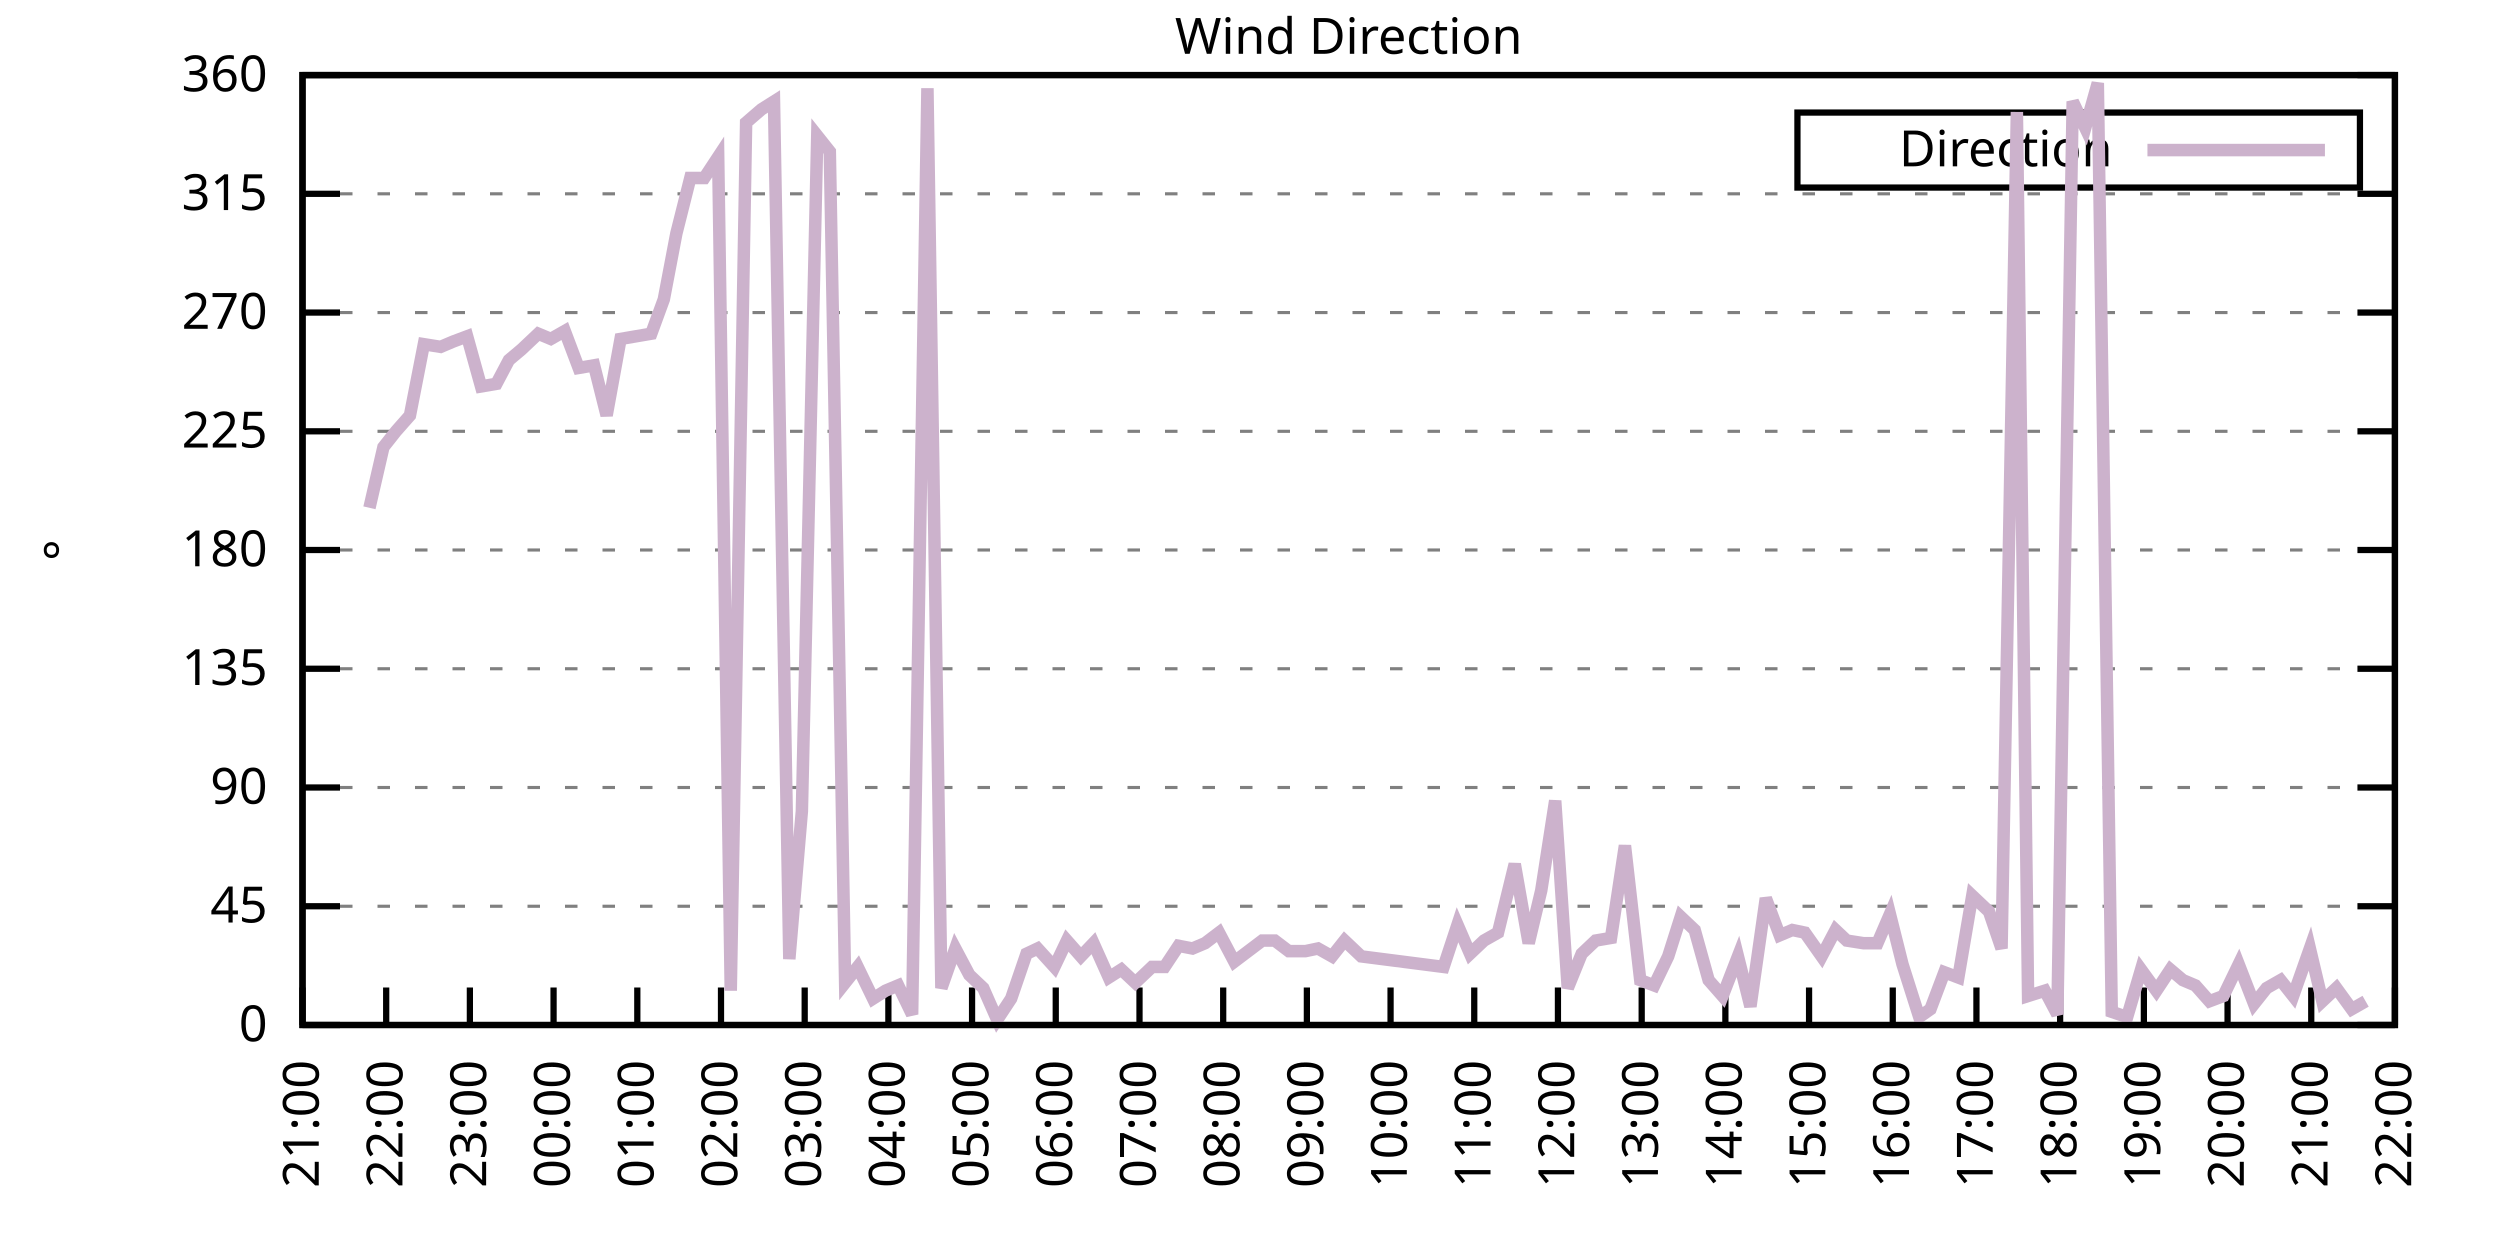
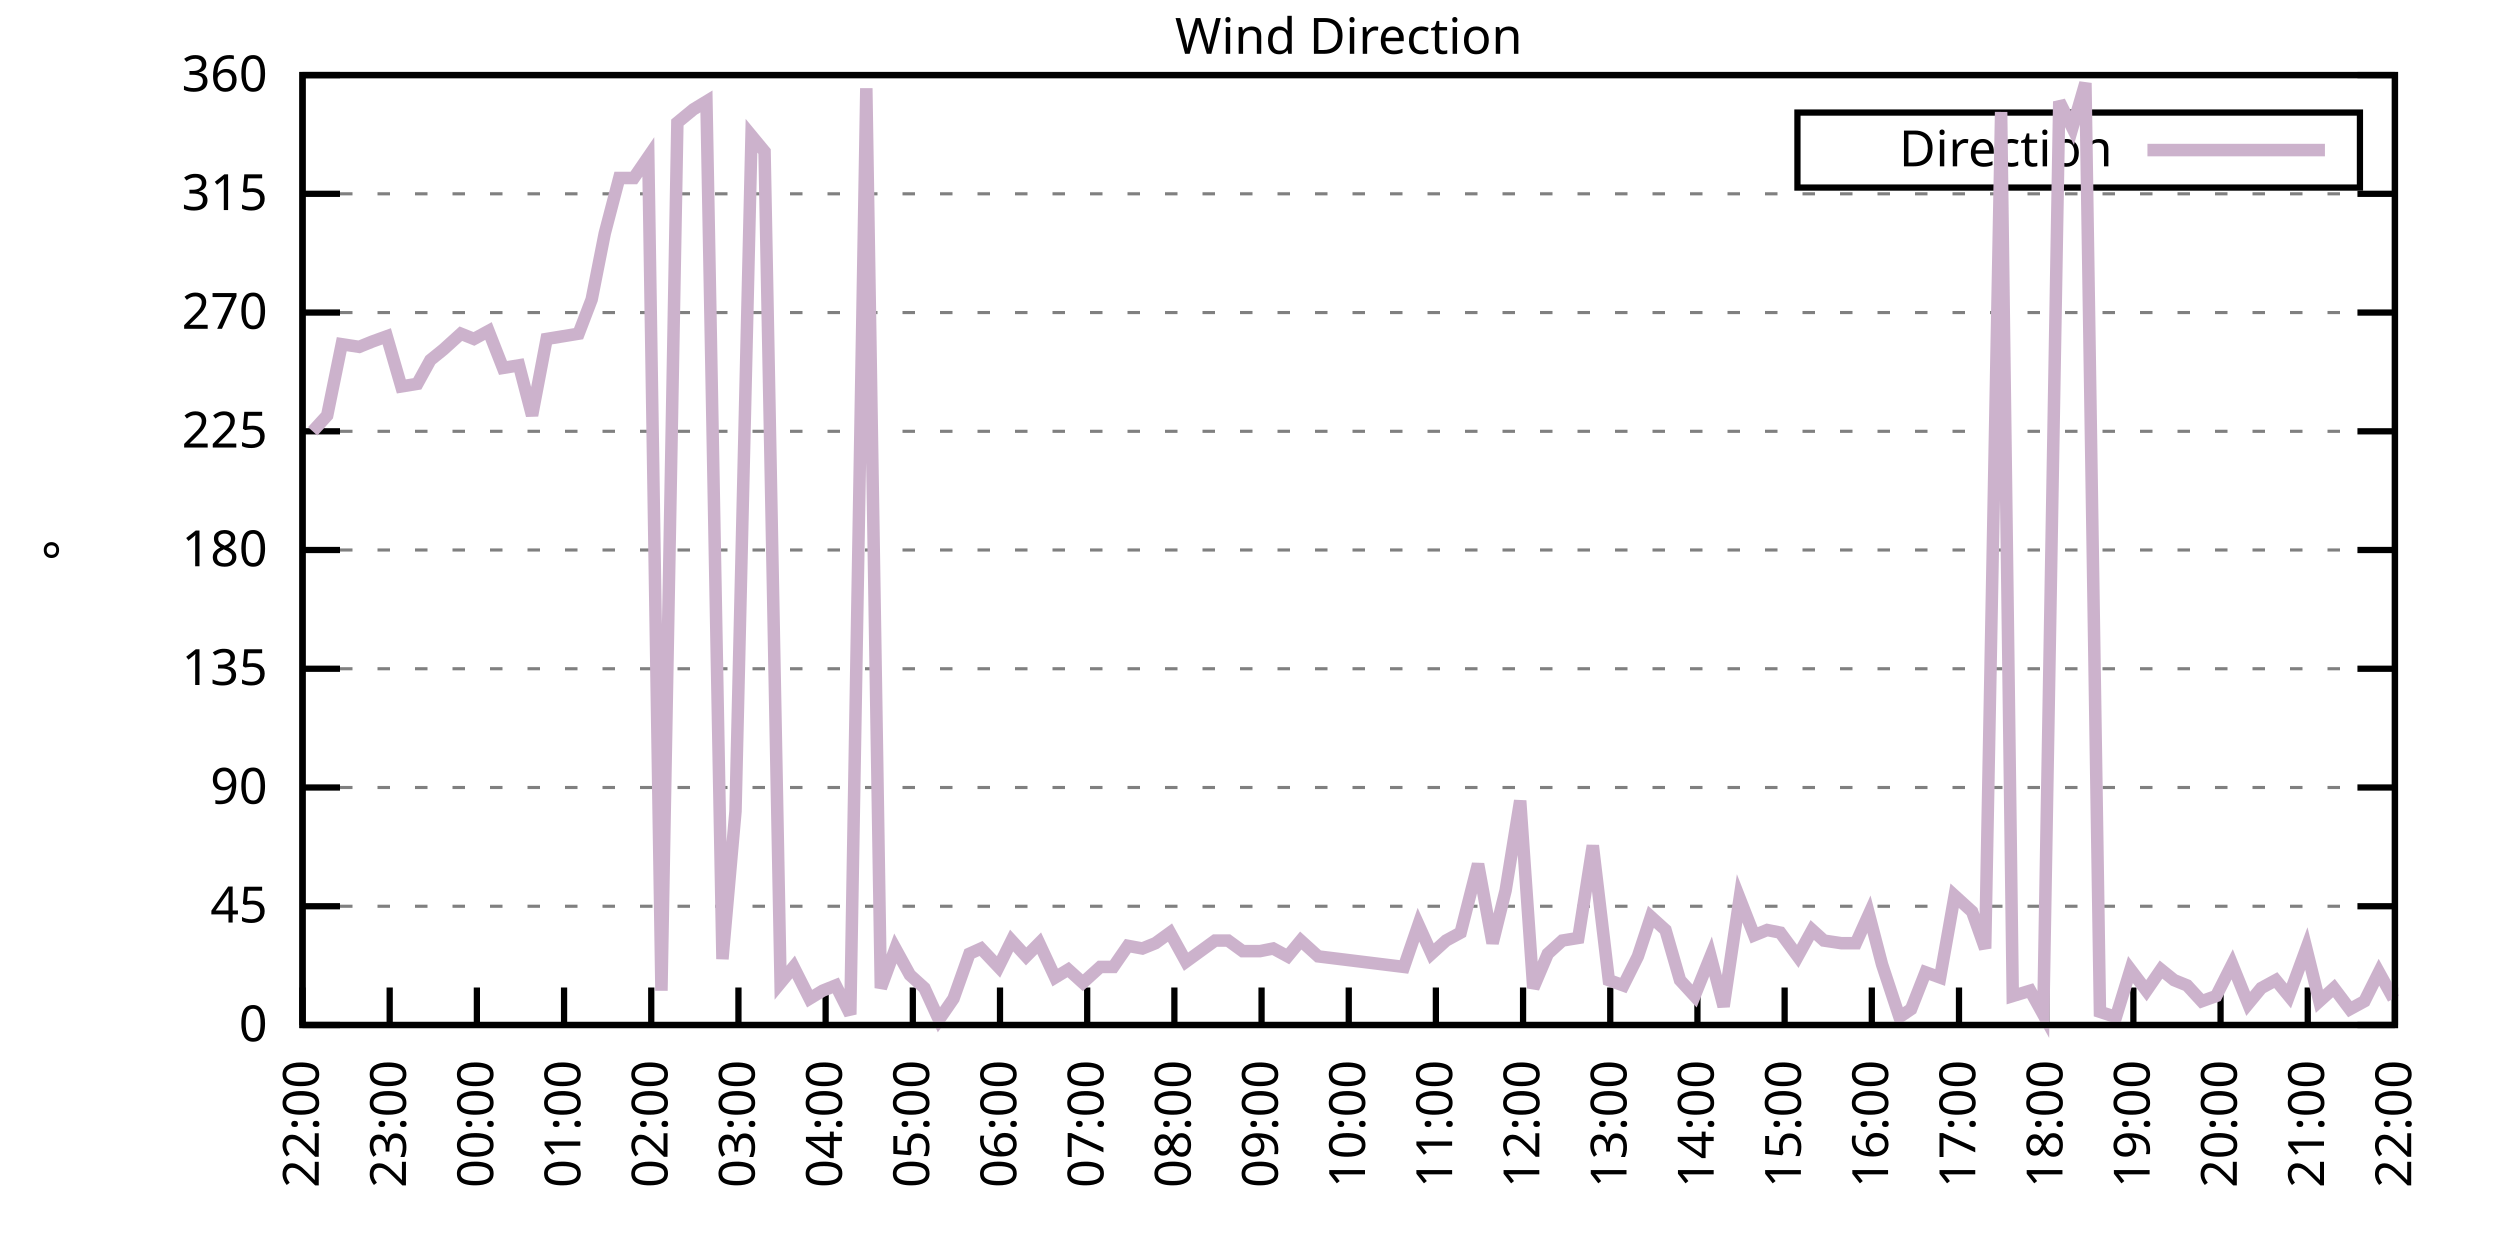
<svg xmlns="http://www.w3.org/2000/svg" xmlns:xlink="http://www.w3.org/1999/xlink" width="400" height="200" viewBox="0 0 400 200">
  <g id="gnuplot_canvas">
    <rect x="0" y="0" width="400" height="200" fill="none" />
    <defs>
      <circle id="gpDot" r="0.5" stroke-width="0.5" stroke="currentColor" />
      <path id="gpPt0" stroke-width="0.333" stroke="currentColor" d="M-1,0 h2 M0,-1 v2" />
      <path id="gpPt1" stroke-width="0.333" stroke="currentColor" d="M-1,-1 L1,1 M1,-1 L-1,1" />
      <path id="gpPt2" stroke-width="0.333" stroke="currentColor" d="M-1,0 L1,0 M0,-1 L0,1 M-1,-1 L1,1 M-1,1 L1,-1" />
      <rect id="gpPt3" stroke-width="0.333" stroke="currentColor" x="-1" y="-1" width="2" height="2" />
      <rect id="gpPt4" stroke-width="0.333" stroke="currentColor" fill="currentColor" x="-1" y="-1" width="2" height="2" />
      <circle id="gpPt5" stroke-width="0.333" stroke="currentColor" cx="0" cy="0" r="1" />
      <use xlink:href="#gpPt5" id="gpPt6" fill="currentColor" stroke="none" />
      <path id="gpPt7" stroke-width="0.333" stroke="currentColor" d="M0,-1.33 L-1.33,0.67 L1.33,0.67 z" />
      <use xlink:href="#gpPt7" id="gpPt8" fill="currentColor" stroke="none" />
      <use xlink:href="#gpPt7" id="gpPt9" stroke="currentColor" transform="rotate(180)" />
      <use xlink:href="#gpPt9" id="gpPt10" fill="currentColor" stroke="none" />
      <use xlink:href="#gpPt3" id="gpPt11" stroke="currentColor" transform="rotate(45)" />
      <use xlink:href="#gpPt11" id="gpPt12" fill="currentColor" stroke="none" />
      <path id="gpPt13" stroke-width="0.333" stroke="currentColor" d="M0,1.330 L1.265,0.411 L0.782,-1.067 L-0.782,-1.076 L-1.265,0.411 z" />
      <use xlink:href="#gpPt13" id="gpPt14" fill="currentColor" stroke="none" />
      <filter id="textbox" filterUnits="objectBoundingBox" x="0" y="0" height="1" width="1">
        <feFlood flood-color="white" flood-opacity="1" result="bgnd" />
        <feComposite in="SourceGraphic" in2="bgnd" operator="atop" />
      </filter>
      <filter id="greybox" filterUnits="objectBoundingBox" x="0" y="0" height="1" width="1">
        <feFlood flood-color="lightgrey" flood-opacity="1" result="grey" />
        <feComposite in="SourceGraphic" in2="grey" operator="atop" />
      </filter>
    </defs>
    <g fill="none" color="white" stroke="currentColor" stroke-width="1.00" stroke-linecap="butt" stroke-linejoin="miter">
</g>
    <g fill="none" color="black" stroke="currentColor" stroke-width="1.00" stroke-linecap="butt" stroke-linejoin="miter">
      <g stroke="none" shape-rendering="crispEdges">
        <polygon fill="rgb(255, 255, 255)" points="48.40,164.00 383.18,164.00 383.18,12.02 48.40,12.02 " />
      </g>
    </g>
    <g fill="none" color="black" stroke="currentColor" stroke-width="1.00" stroke-linecap="butt" stroke-linejoin="miter">
</g>
    <g fill="none" color="black" stroke="black" stroke-width="0.50" stroke-linecap="butt" stroke-linejoin="miter">
</g>
    <g fill="none" color="gray" stroke="currentColor" stroke-width="0.50" stroke-linecap="butt" stroke-linejoin="miter">
      <path stroke="gray" stroke-dasharray="2,4" class="gridline" d="M48.40,164.00 L383.19,164.00  " />
    </g>
    <g fill="none" color="gray" stroke="gray" stroke-width="1.00" stroke-linecap="butt" stroke-linejoin="miter">
</g>
    <g fill="none" color="black" stroke="currentColor" stroke-width="1.00" stroke-linecap="butt" stroke-linejoin="miter">
      <path stroke="black" d="M48.40,164.00 L54.40,164.00 M383.19,164.00 L377.19,164.00  " />
      <g transform="translate(42.80,166.60)" stroke="none" fill="black" font-family="Sans" font-size="8.00" text-anchor="end">
        <text>
          <tspan font-family="Sans"> 0</tspan>
        </text>
      </g>
    </g>
    <g fill="none" color="black" stroke="currentColor" stroke-width="1.00" stroke-linecap="butt" stroke-linejoin="miter">
</g>
    <g fill="none" color="black" stroke="black" stroke-width="0.50" stroke-linecap="butt" stroke-linejoin="miter">
</g>
    <g fill="none" color="gray" stroke="currentColor" stroke-width="0.50" stroke-linecap="butt" stroke-linejoin="miter">
      <path stroke="gray" stroke-dasharray="2,4" class="gridline" d="M48.40,145.00 L383.19,145.00  " />
    </g>
    <g fill="none" color="gray" stroke="gray" stroke-width="1.00" stroke-linecap="butt" stroke-linejoin="miter">
</g>
    <g fill="none" color="black" stroke="currentColor" stroke-width="1.00" stroke-linecap="butt" stroke-linejoin="miter">
      <path stroke="black" d="M48.40,145.00 L54.40,145.00 M383.19,145.00 L377.19,145.00  " />
      <g transform="translate(42.80,147.60)" stroke="none" fill="black" font-family="Sans" font-size="8.00" text-anchor="end">
        <text>
          <tspan font-family="Sans"> 45</tspan>
        </text>
      </g>
    </g>
    <g fill="none" color="black" stroke="currentColor" stroke-width="1.00" stroke-linecap="butt" stroke-linejoin="miter">
</g>
    <g fill="none" color="black" stroke="black" stroke-width="0.50" stroke-linecap="butt" stroke-linejoin="miter">
</g>
    <g fill="none" color="gray" stroke="currentColor" stroke-width="0.50" stroke-linecap="butt" stroke-linejoin="miter">
      <path stroke="gray" stroke-dasharray="2,4" class="gridline" d="M48.40,126.00 L383.19,126.00  " />
    </g>
    <g fill="none" color="gray" stroke="gray" stroke-width="1.00" stroke-linecap="butt" stroke-linejoin="miter">
</g>
    <g fill="none" color="black" stroke="currentColor" stroke-width="1.00" stroke-linecap="butt" stroke-linejoin="miter">
      <path stroke="black" d="M48.40,126.00 L54.40,126.00 M383.19,126.00 L377.19,126.00  " />
      <g transform="translate(42.80,128.60)" stroke="none" fill="black" font-family="Sans" font-size="8.00" text-anchor="end">
        <text>
          <tspan font-family="Sans"> 90</tspan>
        </text>
      </g>
    </g>
    <g fill="none" color="black" stroke="currentColor" stroke-width="1.00" stroke-linecap="butt" stroke-linejoin="miter">
</g>
    <g fill="none" color="black" stroke="black" stroke-width="0.50" stroke-linecap="butt" stroke-linejoin="miter">
</g>
    <g fill="none" color="gray" stroke="currentColor" stroke-width="0.50" stroke-linecap="butt" stroke-linejoin="miter">
      <path stroke="gray" stroke-dasharray="2,4" class="gridline" d="M48.40,107.00 L383.19,107.00  " />
    </g>
    <g fill="none" color="gray" stroke="gray" stroke-width="1.00" stroke-linecap="butt" stroke-linejoin="miter">
</g>
    <g fill="none" color="black" stroke="currentColor" stroke-width="1.00" stroke-linecap="butt" stroke-linejoin="miter">
      <path stroke="black" d="M48.40,107.00 L54.40,107.00 M383.19,107.00 L377.19,107.00  " />
      <g transform="translate(42.80,109.60)" stroke="none" fill="black" font-family="Sans" font-size="8.00" text-anchor="end">
        <text>
          <tspan font-family="Sans"> 135</tspan>
        </text>
      </g>
    </g>
    <g fill="none" color="black" stroke="currentColor" stroke-width="1.00" stroke-linecap="butt" stroke-linejoin="miter">
</g>
    <g fill="none" color="black" stroke="black" stroke-width="0.50" stroke-linecap="butt" stroke-linejoin="miter">
</g>
    <g fill="none" color="gray" stroke="currentColor" stroke-width="0.50" stroke-linecap="butt" stroke-linejoin="miter">
      <path stroke="gray" stroke-dasharray="2,4" class="gridline" d="M48.40,88.00 L383.19,88.00  " />
    </g>
    <g fill="none" color="gray" stroke="gray" stroke-width="1.00" stroke-linecap="butt" stroke-linejoin="miter">
</g>
    <g fill="none" color="black" stroke="currentColor" stroke-width="1.00" stroke-linecap="butt" stroke-linejoin="miter">
      <path stroke="black" d="M48.40,88.00 L54.40,88.00 M383.19,88.00 L377.19,88.00  " />
      <g transform="translate(42.80,90.60)" stroke="none" fill="black" font-family="Sans" font-size="8.00" text-anchor="end">
        <text>
          <tspan font-family="Sans"> 180</tspan>
        </text>
      </g>
    </g>
    <g fill="none" color="black" stroke="currentColor" stroke-width="1.00" stroke-linecap="butt" stroke-linejoin="miter">
</g>
    <g fill="none" color="black" stroke="black" stroke-width="0.50" stroke-linecap="butt" stroke-linejoin="miter">
</g>
    <g fill="none" color="gray" stroke="currentColor" stroke-width="0.50" stroke-linecap="butt" stroke-linejoin="miter">
      <path stroke="gray" stroke-dasharray="2,4" class="gridline" d="M48.40,69.01 L383.19,69.01  " />
    </g>
    <g fill="none" color="gray" stroke="gray" stroke-width="1.00" stroke-linecap="butt" stroke-linejoin="miter">
</g>
    <g fill="none" color="black" stroke="currentColor" stroke-width="1.00" stroke-linecap="butt" stroke-linejoin="miter">
      <path stroke="black" d="M48.40,69.01 L54.40,69.01 M383.19,69.01 L377.19,69.01  " />
      <g transform="translate(42.80,71.61)" stroke="none" fill="black" font-family="Sans" font-size="8.00" text-anchor="end">
        <text>
          <tspan font-family="Sans"> 225</tspan>
        </text>
      </g>
    </g>
    <g fill="none" color="black" stroke="currentColor" stroke-width="1.00" stroke-linecap="butt" stroke-linejoin="miter">
</g>
    <g fill="none" color="black" stroke="black" stroke-width="0.50" stroke-linecap="butt" stroke-linejoin="miter">
</g>
    <g fill="none" color="gray" stroke="currentColor" stroke-width="0.50" stroke-linecap="butt" stroke-linejoin="miter">
      <path stroke="gray" stroke-dasharray="2,4" class="gridline" d="M48.40,50.01 L383.19,50.01  " />
    </g>
    <g fill="none" color="gray" stroke="gray" stroke-width="1.00" stroke-linecap="butt" stroke-linejoin="miter">
</g>
    <g fill="none" color="black" stroke="currentColor" stroke-width="1.00" stroke-linecap="butt" stroke-linejoin="miter">
      <path stroke="black" d="M48.40,50.01 L54.40,50.01 M383.19,50.01 L377.19,50.01  " />
      <g transform="translate(42.80,52.61)" stroke="none" fill="black" font-family="Sans" font-size="8.00" text-anchor="end">
        <text>
          <tspan font-family="Sans"> 270</tspan>
        </text>
      </g>
    </g>
    <g fill="none" color="black" stroke="currentColor" stroke-width="1.00" stroke-linecap="butt" stroke-linejoin="miter">
</g>
    <g fill="none" color="black" stroke="black" stroke-width="0.50" stroke-linecap="butt" stroke-linejoin="miter">
</g>
    <g fill="none" color="gray" stroke="currentColor" stroke-width="0.50" stroke-linecap="butt" stroke-linejoin="miter">
      <path stroke="gray" stroke-dasharray="2,4" class="gridline" d="M48.40,31.01 L383.19,31.01  " />
    </g>
    <g fill="none" color="gray" stroke="gray" stroke-width="1.00" stroke-linecap="butt" stroke-linejoin="miter">
</g>
    <g fill="none" color="black" stroke="currentColor" stroke-width="1.00" stroke-linecap="butt" stroke-linejoin="miter">
      <path stroke="black" d="M48.40,31.01 L54.40,31.01 M383.19,31.01 L377.19,31.01  " />
      <g transform="translate(42.80,33.61)" stroke="none" fill="black" font-family="Sans" font-size="8.00" text-anchor="end">
        <text>
          <tspan font-family="Sans"> 315</tspan>
        </text>
      </g>
    </g>
    <g fill="none" color="black" stroke="currentColor" stroke-width="1.00" stroke-linecap="butt" stroke-linejoin="miter">
</g>
    <g fill="none" color="black" stroke="black" stroke-width="0.50" stroke-linecap="butt" stroke-linejoin="miter">
</g>
    <g fill="none" color="gray" stroke="currentColor" stroke-width="0.50" stroke-linecap="butt" stroke-linejoin="miter">
      <path stroke="gray" stroke-dasharray="2,4" class="gridline" d="M48.40,12.01 L383.19,12.01  " />
    </g>
    <g fill="none" color="gray" stroke="gray" stroke-width="1.00" stroke-linecap="butt" stroke-linejoin="miter">
</g>
    <g fill="none" color="black" stroke="currentColor" stroke-width="1.00" stroke-linecap="butt" stroke-linejoin="miter">
      <path stroke="black" d="M48.40,12.01 L54.40,12.01 M383.19,12.01 L377.19,12.01  " />
      <g transform="translate(42.80,14.61)" stroke="none" fill="black" font-family="Sans" font-size="8.00" text-anchor="end">
        <text>
          <tspan font-family="Sans"> 360</tspan>
        </text>
      </g>
    </g>
    <g fill="none" color="black" stroke="currentColor" stroke-width="1.00" stroke-linecap="butt" stroke-linejoin="miter">
      <path stroke="black" d="M48.40,164.00 L48.40,158.00  " />
      <g transform="translate(51.00,169.60) rotate(270.00)" stroke="none" fill="black" font-family="Sans" font-size="8.00" text-anchor="end">
        <text>
-           <tspan font-family="Sans">21:00</tspan>
-         </text>
-       </g>
-     </g>
-     <g fill="none" color="black" stroke="currentColor" stroke-width="1.00" stroke-linecap="butt" stroke-linejoin="miter">
-       <path stroke="black" d="M61.79,164.00 L61.79,158.00  " />
-       <g transform="translate(64.39,169.60) rotate(270.00)" stroke="none" fill="black" font-family="Sans" font-size="8.00" text-anchor="end">
-         <text>
          <tspan font-family="Sans">22:00</tspan>
        </text>
      </g>
    </g>
    <g fill="none" color="black" stroke="currentColor" stroke-width="1.00" stroke-linecap="butt" stroke-linejoin="miter">
-       <path stroke="black" d="M75.18,164.00 L75.18,158.00  " />
-       <g transform="translate(77.78,169.60) rotate(270.00)" stroke="none" fill="black" font-family="Sans" font-size="8.00" text-anchor="end">
+       <path stroke="black" d="M62.35,164.00 L62.35,158.00  " />
+       <g transform="translate(64.95,169.60) rotate(270.00)" stroke="none" fill="black" font-family="Sans" font-size="8.00" text-anchor="end">
        <text>
          <tspan font-family="Sans">23:00</tspan>
        </text>
      </g>
    </g>
    <g fill="none" color="black" stroke="currentColor" stroke-width="1.00" stroke-linecap="butt" stroke-linejoin="miter">
-       <path stroke="black" d="M88.57,164.00 L88.57,158.00  " />
-       <g transform="translate(91.17,169.60) rotate(270.00)" stroke="none" fill="black" font-family="Sans" font-size="8.00" text-anchor="end">
+       <path stroke="black" d="M76.30,164.00 L76.30,158.00  " />
+       <g transform="translate(78.90,169.60) rotate(270.00)" stroke="none" fill="black" font-family="Sans" font-size="8.00" text-anchor="end">
        <text>
          <tspan font-family="Sans">00:00</tspan>
        </text>
      </g>
    </g>
    <g fill="none" color="black" stroke="currentColor" stroke-width="1.00" stroke-linecap="butt" stroke-linejoin="miter">
-       <path stroke="black" d="M101.97,164.00 L101.97,158.00  " />
-       <g transform="translate(104.57,169.60) rotate(270.00)" stroke="none" fill="black" font-family="Sans" font-size="8.00" text-anchor="end">
+       <path stroke="black" d="M90.25,164.00 L90.25,158.00  " />
+       <g transform="translate(92.85,169.60) rotate(270.00)" stroke="none" fill="black" font-family="Sans" font-size="8.00" text-anchor="end">
        <text>
          <tspan font-family="Sans">01:00</tspan>
        </text>
      </g>
    </g>
    <g fill="none" color="black" stroke="currentColor" stroke-width="1.00" stroke-linecap="butt" stroke-linejoin="miter">
-       <path stroke="black" d="M115.36,164.00 L115.36,158.00  " />
-       <g transform="translate(117.96,169.60) rotate(270.00)" stroke="none" fill="black" font-family="Sans" font-size="8.00" text-anchor="end">
+       <path stroke="black" d="M104.20,164.00 L104.20,158.00  " />
+       <g transform="translate(106.80,169.60) rotate(270.00)" stroke="none" fill="black" font-family="Sans" font-size="8.00" text-anchor="end">
        <text>
          <tspan font-family="Sans">02:00</tspan>
        </text>
      </g>
    </g>
    <g fill="none" color="black" stroke="currentColor" stroke-width="1.00" stroke-linecap="butt" stroke-linejoin="miter">
-       <path stroke="black" d="M128.75,164.00 L128.75,158.00  " />
-       <g transform="translate(131.35,169.60) rotate(270.00)" stroke="none" fill="black" font-family="Sans" font-size="8.00" text-anchor="end">
+       <path stroke="black" d="M118.15,164.00 L118.15,158.00  " />
+       <g transform="translate(120.75,169.60) rotate(270.00)" stroke="none" fill="black" font-family="Sans" font-size="8.00" text-anchor="end">
        <text>
          <tspan font-family="Sans">03:00</tspan>
        </text>
      </g>
    </g>
    <g fill="none" color="black" stroke="currentColor" stroke-width="1.00" stroke-linecap="butt" stroke-linejoin="miter">
-       <path stroke="black" d="M142.14,164.00 L142.14,158.00  " />
-       <g transform="translate(144.74,169.60) rotate(270.00)" stroke="none" fill="black" font-family="Sans" font-size="8.00" text-anchor="end">
+       <path stroke="black" d="M132.10,164.00 L132.10,158.00  " />
+       <g transform="translate(134.70,169.60) rotate(270.00)" stroke="none" fill="black" font-family="Sans" font-size="8.00" text-anchor="end">
        <text>
          <tspan font-family="Sans">04:00</tspan>
        </text>
      </g>
    </g>
    <g fill="none" color="black" stroke="currentColor" stroke-width="1.00" stroke-linecap="butt" stroke-linejoin="miter">
-       <path stroke="black" d="M155.53,164.00 L155.53,158.00  " />
-       <g transform="translate(158.13,169.60) rotate(270.00)" stroke="none" fill="black" font-family="Sans" font-size="8.00" text-anchor="end">
+       <path stroke="black" d="M146.05,164.00 L146.05,158.00  " />
+       <g transform="translate(148.65,169.60) rotate(270.00)" stroke="none" fill="black" font-family="Sans" font-size="8.00" text-anchor="end">
        <text>
          <tspan font-family="Sans">05:00</tspan>
        </text>
      </g>
    </g>
    <g fill="none" color="black" stroke="currentColor" stroke-width="1.00" stroke-linecap="butt" stroke-linejoin="miter">
-       <path stroke="black" d="M168.92,164.00 L168.92,158.00  " />
-       <g transform="translate(171.52,169.60) rotate(270.00)" stroke="none" fill="black" font-family="Sans" font-size="8.00" text-anchor="end">
+       <path stroke="black" d="M160.00,164.00 L160.00,158.00  " />
+       <g transform="translate(162.60,169.60) rotate(270.00)" stroke="none" fill="black" font-family="Sans" font-size="8.00" text-anchor="end">
        <text>
          <tspan font-family="Sans">06:00</tspan>
        </text>
      </g>
    </g>
    <g fill="none" color="black" stroke="currentColor" stroke-width="1.00" stroke-linecap="butt" stroke-linejoin="miter">
-       <path stroke="black" d="M182.32,164.00 L182.32,158.00  " />
-       <g transform="translate(184.92,169.60) rotate(270.00)" stroke="none" fill="black" font-family="Sans" font-size="8.00" text-anchor="end">
+       <path stroke="black" d="M173.95,164.00 L173.95,158.00  " />
+       <g transform="translate(176.55,169.60) rotate(270.00)" stroke="none" fill="black" font-family="Sans" font-size="8.00" text-anchor="end">
        <text>
          <tspan font-family="Sans">07:00</tspan>
        </text>
      </g>
    </g>
    <g fill="none" color="black" stroke="currentColor" stroke-width="1.00" stroke-linecap="butt" stroke-linejoin="miter">
-       <path stroke="black" d="M195.71,164.00 L195.71,158.00  " />
-       <g transform="translate(198.31,169.60) rotate(270.00)" stroke="none" fill="black" font-family="Sans" font-size="8.00" text-anchor="end">
+       <path stroke="black" d="M187.90,164.00 L187.90,158.00  " />
+       <g transform="translate(190.50,169.60) rotate(270.00)" stroke="none" fill="black" font-family="Sans" font-size="8.00" text-anchor="end">
        <text>
          <tspan font-family="Sans">08:00</tspan>
        </text>
      </g>
    </g>
    <g fill="none" color="black" stroke="currentColor" stroke-width="1.00" stroke-linecap="butt" stroke-linejoin="miter">
-       <path stroke="black" d="M209.10,164.00 L209.10,158.00  " />
-       <g transform="translate(211.70,169.60) rotate(270.00)" stroke="none" fill="black" font-family="Sans" font-size="8.00" text-anchor="end">
+       <path stroke="black" d="M201.85,164.00 L201.85,158.00  " />
+       <g transform="translate(204.45,169.60) rotate(270.00)" stroke="none" fill="black" font-family="Sans" font-size="8.00" text-anchor="end">
        <text>
          <tspan font-family="Sans">09:00</tspan>
        </text>
      </g>
    </g>
    <g fill="none" color="black" stroke="currentColor" stroke-width="1.00" stroke-linecap="butt" stroke-linejoin="miter">
-       <path stroke="black" d="M222.49,164.00 L222.49,158.00  " />
-       <g transform="translate(225.09,169.60) rotate(270.00)" stroke="none" fill="black" font-family="Sans" font-size="8.00" text-anchor="end">
+       <path stroke="black" d="M215.80,164.00 L215.80,158.00  " />
+       <g transform="translate(218.40,169.60) rotate(270.00)" stroke="none" fill="black" font-family="Sans" font-size="8.00" text-anchor="end">
        <text>
          <tspan font-family="Sans">10:00</tspan>
        </text>
      </g>
    </g>
    <g fill="none" color="black" stroke="currentColor" stroke-width="1.00" stroke-linecap="butt" stroke-linejoin="miter">
-       <path stroke="black" d="M235.88,164.00 L235.88,158.00  " />
-       <g transform="translate(238.48,169.60) rotate(270.00)" stroke="none" fill="black" font-family="Sans" font-size="8.00" text-anchor="end">
+       <path stroke="black" d="M229.74,164.00 L229.74,158.00  " />
+       <g transform="translate(232.34,169.60) rotate(270.00)" stroke="none" fill="black" font-family="Sans" font-size="8.00" text-anchor="end">
        <text>
          <tspan font-family="Sans">11:00</tspan>
        </text>
      </g>
    </g>
    <g fill="none" color="black" stroke="currentColor" stroke-width="1.00" stroke-linecap="butt" stroke-linejoin="miter">
-       <path stroke="black" d="M249.27,164.00 L249.27,158.00  " />
-       <g transform="translate(251.87,169.60) rotate(270.00)" stroke="none" fill="black" font-family="Sans" font-size="8.00" text-anchor="end">
+       <path stroke="black" d="M243.69,164.00 L243.69,158.00  " />
+       <g transform="translate(246.29,169.60) rotate(270.00)" stroke="none" fill="black" font-family="Sans" font-size="8.00" text-anchor="end">
        <text>
          <tspan font-family="Sans">12:00</tspan>
        </text>
      </g>
    </g>
    <g fill="none" color="black" stroke="currentColor" stroke-width="1.00" stroke-linecap="butt" stroke-linejoin="miter">
-       <path stroke="black" d="M262.67,164.00 L262.67,158.00  " />
-       <g transform="translate(265.27,169.60) rotate(270.00)" stroke="none" fill="black" font-family="Sans" font-size="8.00" text-anchor="end">
+       <path stroke="black" d="M257.64,164.00 L257.64,158.00  " />
+       <g transform="translate(260.24,169.60) rotate(270.00)" stroke="none" fill="black" font-family="Sans" font-size="8.00" text-anchor="end">
        <text>
          <tspan font-family="Sans">13:00</tspan>
        </text>
      </g>
    </g>
    <g fill="none" color="black" stroke="currentColor" stroke-width="1.00" stroke-linecap="butt" stroke-linejoin="miter">
-       <path stroke="black" d="M276.06,164.00 L276.06,158.00  " />
-       <g transform="translate(278.66,169.60) rotate(270.00)" stroke="none" fill="black" font-family="Sans" font-size="8.00" text-anchor="end">
+       <path stroke="black" d="M271.59,164.00 L271.59,158.00  " />
+       <g transform="translate(274.19,169.60) rotate(270.00)" stroke="none" fill="black" font-family="Sans" font-size="8.00" text-anchor="end">
        <text>
          <tspan font-family="Sans">14:00</tspan>
        </text>
      </g>
    </g>
    <g fill="none" color="black" stroke="currentColor" stroke-width="1.00" stroke-linecap="butt" stroke-linejoin="miter">
-       <path stroke="black" d="M289.45,164.00 L289.45,158.00  " />
-       <g transform="translate(292.05,169.60) rotate(270.00)" stroke="none" fill="black" font-family="Sans" font-size="8.00" text-anchor="end">
+       <path stroke="black" d="M285.54,164.00 L285.54,158.00  " />
+       <g transform="translate(288.14,169.60) rotate(270.00)" stroke="none" fill="black" font-family="Sans" font-size="8.00" text-anchor="end">
        <text>
          <tspan font-family="Sans">15:00</tspan>
        </text>
      </g>
    </g>
    <g fill="none" color="black" stroke="currentColor" stroke-width="1.00" stroke-linecap="butt" stroke-linejoin="miter">
-       <path stroke="black" d="M302.84,164.00 L302.84,158.00  " />
-       <g transform="translate(305.44,169.60) rotate(270.00)" stroke="none" fill="black" font-family="Sans" font-size="8.00" text-anchor="end">
+       <path stroke="black" d="M299.49,164.00 L299.49,158.00  " />
+       <g transform="translate(302.09,169.60) rotate(270.00)" stroke="none" fill="black" font-family="Sans" font-size="8.00" text-anchor="end">
        <text>
          <tspan font-family="Sans">16:00</tspan>
        </text>
      </g>
    </g>
    <g fill="none" color="black" stroke="currentColor" stroke-width="1.00" stroke-linecap="butt" stroke-linejoin="miter">
-       <path stroke="black" d="M316.23,164.00 L316.23,158.00  " />
-       <g transform="translate(318.83,169.60) rotate(270.00)" stroke="none" fill="black" font-family="Sans" font-size="8.00" text-anchor="end">
+       <path stroke="black" d="M313.44,164.00 L313.44,158.00  " />
+       <g transform="translate(316.04,169.60) rotate(270.00)" stroke="none" fill="black" font-family="Sans" font-size="8.00" text-anchor="end">
        <text>
          <tspan font-family="Sans">17:00</tspan>
        </text>
      </g>
    </g>
    <g fill="none" color="black" stroke="currentColor" stroke-width="1.00" stroke-linecap="butt" stroke-linejoin="miter">
-       <path stroke="black" d="M329.62,164.00 L329.62,158.00  " />
-       <g transform="translate(332.22,169.60) rotate(270.00)" stroke="none" fill="black" font-family="Sans" font-size="8.00" text-anchor="end">
+       <path stroke="black" d="M327.39,164.00 L327.39,158.00  " />
+       <g transform="translate(329.99,169.60) rotate(270.00)" stroke="none" fill="black" font-family="Sans" font-size="8.00" text-anchor="end">
        <text>
          <tspan font-family="Sans">18:00</tspan>
        </text>
      </g>
    </g>
    <g fill="none" color="black" stroke="currentColor" stroke-width="1.00" stroke-linecap="butt" stroke-linejoin="miter">
-       <path stroke="black" d="M343.02,164.00 L343.02,158.00  " />
-       <g transform="translate(345.62,169.60) rotate(270.00)" stroke="none" fill="black" font-family="Sans" font-size="8.00" text-anchor="end">
+       <path stroke="black" d="M341.34,164.00 L341.34,158.00  " />
+       <g transform="translate(343.94,169.60) rotate(270.00)" stroke="none" fill="black" font-family="Sans" font-size="8.00" text-anchor="end">
        <text>
          <tspan font-family="Sans">19:00</tspan>
        </text>
      </g>
    </g>
    <g fill="none" color="black" stroke="currentColor" stroke-width="1.00" stroke-linecap="butt" stroke-linejoin="miter">
-       <path stroke="black" d="M356.41,164.00 L356.41,158.00  " />
-       <g transform="translate(359.01,169.60) rotate(270.00)" stroke="none" fill="black" font-family="Sans" font-size="8.00" text-anchor="end">
+       <path stroke="black" d="M355.29,164.00 L355.29,158.00  " />
+       <g transform="translate(357.89,169.60) rotate(270.00)" stroke="none" fill="black" font-family="Sans" font-size="8.00" text-anchor="end">
        <text>
          <tspan font-family="Sans">20:00</tspan>
        </text>
      </g>
    </g>
    <g fill="none" color="black" stroke="currentColor" stroke-width="1.00" stroke-linecap="butt" stroke-linejoin="miter">
-       <path stroke="black" d="M369.80,164.00 L369.80,158.00  " />
-       <g transform="translate(372.40,169.60) rotate(270.00)" stroke="none" fill="black" font-family="Sans" font-size="8.00" text-anchor="end">
+       <path stroke="black" d="M369.24,164.00 L369.24,158.00  " />
+       <g transform="translate(371.84,169.60) rotate(270.00)" stroke="none" fill="black" font-family="Sans" font-size="8.00" text-anchor="end">
        <text>
          <tspan font-family="Sans">21:00</tspan>
        </text>
      </g>
    </g>
    <g fill="none" color="black" stroke="currentColor" stroke-width="1.00" stroke-linecap="butt" stroke-linejoin="miter">
      <path stroke="black" d="M383.19,164.00 L383.19,158.00  " />
      <g transform="translate(385.79,169.60) rotate(270.00)" stroke="none" fill="black" font-family="Sans" font-size="8.00" text-anchor="end">
        <text>
          <tspan font-family="Sans">22:00</tspan>
        </text>
      </g>
    </g>
    <g fill="none" color="black" stroke="currentColor" stroke-width="1.00" stroke-linecap="butt" stroke-linejoin="miter">
</g>
    <g fill="none" color="black" stroke="currentColor" stroke-width="1.00" stroke-linecap="butt" stroke-linejoin="miter">
      <path stroke="black" d="M48.40,12.01 L48.40,164.00 L383.19,164.00 L383.19,12.01 L48.40,12.01 Z  " />
    </g>
    <g fill="none" color="black" stroke="currentColor" stroke-width="1.00" stroke-linecap="butt" stroke-linejoin="miter">
</g>
    <g fill="none" color="black" stroke="currentColor" stroke-width="1.00" stroke-linecap="butt" stroke-linejoin="miter">
      <path stroke="black" d="M287.59,30.01 L287.59,18.01 L377.59,18.01 L377.59,30.01 L287.59,30.01 Z  " />
    </g>
    <g id="Wind_direction_plot_1">
      <g fill="none" color="white" stroke="black" stroke-width="2.00" stroke-linecap="butt" stroke-linejoin="miter">
</g>
      <g fill="none" color="black" stroke="currentColor" stroke-width="2.00" stroke-linecap="butt" stroke-linejoin="miter">
        <g transform="translate(337.99,26.61)" stroke="none" fill="black" font-family="Sans" font-size="8.00" text-anchor="end">
          <text>
            <tspan font-family="Sans">Direction</tspan>
          </text>
        </g>
      </g>
      <g fill="none" color="black" stroke="currentColor" stroke-width="2.00" stroke-linecap="butt" stroke-linejoin="miter">
-         <path stroke="rgb(204, 178, 204)" d="M343.59,24.01 L371.99,24.01 M59.11,81.25 L61.35,71.54 L63.35,69.01 L65.59,66.47 L67.82,55.07 L70.50,55.50   L72.50,54.65 L74.74,53.81 L76.97,61.83 L79.42,61.41 L81.43,57.61 L83.44,55.92 L86.12,53.39 L88.13,54.23   L90.36,52.96 L92.59,58.87 L95.05,58.45 L97.06,66.47 L99.29,54.23 L101.74,53.81 L104.20,53.39 L106.21,47.90   L108.22,37.34 L110.45,28.48 L112.68,28.48 L114.91,25.10 L116.92,158.51 L119.38,19.61 L121.83,17.50 L123.84,16.23   L126.29,153.45 L128.30,129.80 L130.76,21.72 L132.77,24.25 L135.22,157.24 L137.23,154.71 L139.69,159.78 L141.69,158.51   L143.70,157.67 L145.94,162.31 L148.39,14.12 L150.62,158.09 L152.85,151.76 L155.09,155.98 L157.32,158.09 L159.55,163.16   L161.78,159.78 L164.24,152.60 L166.02,151.76 L168.70,154.71 L170.71,150.49 L172.94,153.02 L174.95,150.91 L177.41,156.40   L179.41,155.13 L181.65,157.24 L184.32,154.71 L186.33,154.71 L188.57,151.33 L190.80,151.76 L192.81,150.91 L195.04,149.22   L197.49,153.87 L201.96,150.49 L203.97,150.49 L206.20,152.18 L208.88,152.18 L210.88,151.76 L213.12,153.02 L215.13,150.49   L217.80,153.02 L230.97,154.71 L233.20,147.96 L235.21,152.60 L237.44,150.49 L239.68,149.22 L242.36,138.25 L244.59,150.91   L246.60,142.47 L248.83,128.11 L250.84,158.09 L253.07,152.60 L255.30,150.49 L257.76,150.07 L259.99,135.29 L262.44,156.82   L264.67,157.67 L266.91,153.02 L268.92,146.69 L271.15,148.80 L273.38,156.82 L275.61,159.36 L278.07,153.02 L280.07,161.04   L282.53,143.73 L284.76,149.65 L286.77,148.80 L288.78,149.22 L291.46,153.02 L293.69,148.80 L295.48,150.49 L298.15,150.91   L300.39,150.91 L302.39,146.27 L304.40,154.29 L307.08,162.73 L308.87,161.47 L311.10,155.56 L313.33,156.40 L315.56,143.31   L318.24,145.85 L320.25,151.76 L322.70,17.92 L324.49,159.36 L327.17,158.51 L329.18,162.31 L331.63,16.23 L333.64,20.45   L335.65,13.28 L337.88,161.89 L340.34,162.73 L342.57,155.13 L345.02,158.51 L347.26,155.13 L349.26,156.82 L351.27,157.67   L353.51,160.20 L355.74,159.36 L358.19,154.29 L360.65,160.62 L362.66,158.09 L364.89,156.82 L366.90,159.36 L369.58,151.76   L371.58,160.20 L373.82,158.09 L376.27,161.47 L378.50,160.20  " />
+         <path stroke="rgb(204, 178, 204)" d="M343.59,24.01 L371.99,24.01 M50.03,69.01 L52.35,66.47 L54.68,55.07 L57.47,55.50 L59.56,54.65 L61.88,53.81   L64.21,61.83 L66.77,61.41 L68.86,57.61 L70.95,55.92 L73.74,53.39 L75.83,54.23 L78.16,52.96 L80.48,58.87   L83.04,58.45 L85.13,66.47 L87.46,54.23 L90.02,53.81 L92.57,53.39 L94.67,47.90 L96.76,37.34 L99.08,28.48   L101.41,28.48 L103.73,25.10 L105.83,158.51 L108.38,19.61 L110.94,17.50 L113.03,16.23 L115.59,153.45 L117.68,129.80   L120.24,21.72 L122.33,24.25 L124.89,157.24 L126.98,154.71 L129.54,159.78 L131.63,158.51 L133.72,157.67 L136.05,162.31   L138.61,14.12 L140.93,158.09 L143.26,151.76 L145.58,155.98 L147.91,158.09 L150.23,163.16 L152.56,159.78 L155.11,152.60   L156.97,151.76 L159.76,154.71 L161.86,150.49 L164.18,153.02 L166.27,150.91 L168.83,156.40 L170.92,155.13 L173.25,157.24   L176.04,154.71 L178.13,154.71 L180.46,151.33 L182.78,151.76 L184.87,150.91 L187.20,149.22 L189.76,153.87 L194.41,150.49   L196.50,150.49 L198.82,152.18 L201.61,152.18 L203.71,151.76 L206.03,153.02 L208.12,150.49 L210.91,153.02 L224.63,154.71   L226.95,147.96 L229.05,152.60 L231.37,150.49 L233.70,149.22 L236.49,138.25 L238.81,150.91 L240.90,142.47 L243.23,128.11   L245.32,158.09 L247.65,152.60 L249.97,150.49 L252.53,150.07 L254.85,135.29 L257.41,156.82 L259.74,157.67 L262.06,153.02   L264.15,146.69 L266.48,148.80 L268.80,156.82 L271.13,159.36 L273.69,153.02 L275.78,161.04 L278.34,143.73 L280.66,149.65   L282.75,148.80 L284.85,149.22 L287.64,153.02 L289.96,148.80 L291.82,150.49 L294.61,150.91 L296.94,150.91 L299.03,146.27   L301.12,154.29 L303.91,162.73 L305.77,161.47 L308.09,155.56 L310.42,156.40 L312.74,143.31 L315.53,145.85 L317.63,151.76   L320.18,17.92 L322.04,159.36 L324.83,158.51 L326.93,162.31 L329.48,16.23 L331.58,20.45 L333.67,13.28 L335.99,161.89   L338.55,162.73 L340.88,155.13 L343.43,158.51 L345.76,155.13 L347.85,156.82 L349.94,157.67 L352.27,160.20 L354.59,159.36   L357.15,154.29 L359.71,160.62 L361.80,158.09 L364.13,156.82 L366.22,159.36 L369.01,151.76 L371.10,160.20 L373.43,158.09   L375.98,161.47 L378.31,160.20 L380.63,155.56 L382.96,159.78  " />
      </g>
    </g>
    <g fill="none" color="black" stroke="currentColor" stroke-width="2.00" stroke-linecap="butt" stroke-linejoin="miter">
</g>
    <g fill="none" color="black" stroke="black" stroke-width="1.00" stroke-linecap="butt" stroke-linejoin="miter">
</g>
    <g fill="none" color="black" stroke="currentColor" stroke-width="1.00" stroke-linecap="butt" stroke-linejoin="miter">
      <path stroke="black" d="M48.40,12.01 L48.40,164.00 L383.19,164.00 L383.19,12.01 L48.40,12.01 Z  " />
      <g transform="translate(12.80,88.01) rotate(270.00)" stroke="none" fill="black" font-family="Sans" font-size="8.00" text-anchor="middle">
        <text>
          <tspan font-family="Sans">°</tspan>
        </text>
      </g>
    </g>
    <g fill="none" color="black" stroke="currentColor" stroke-width="1.00" stroke-linecap="butt" stroke-linejoin="miter">
</g>
    <g fill="none" color="black" stroke="currentColor" stroke-width="1.00" stroke-linecap="butt" stroke-linejoin="miter">
      <g transform="translate(215.79,8.61)" stroke="none" fill="black" font-family="Sans" font-size="8.00" text-anchor="middle">
        <text>
          <tspan font-family="Sans">Wind Direction</tspan>
        </text>
      </g>
    </g>
    <g fill="none" color="black" stroke="currentColor" stroke-width="1.00" stroke-linecap="butt" stroke-linejoin="miter">
</g>
  </g>
</svg>
